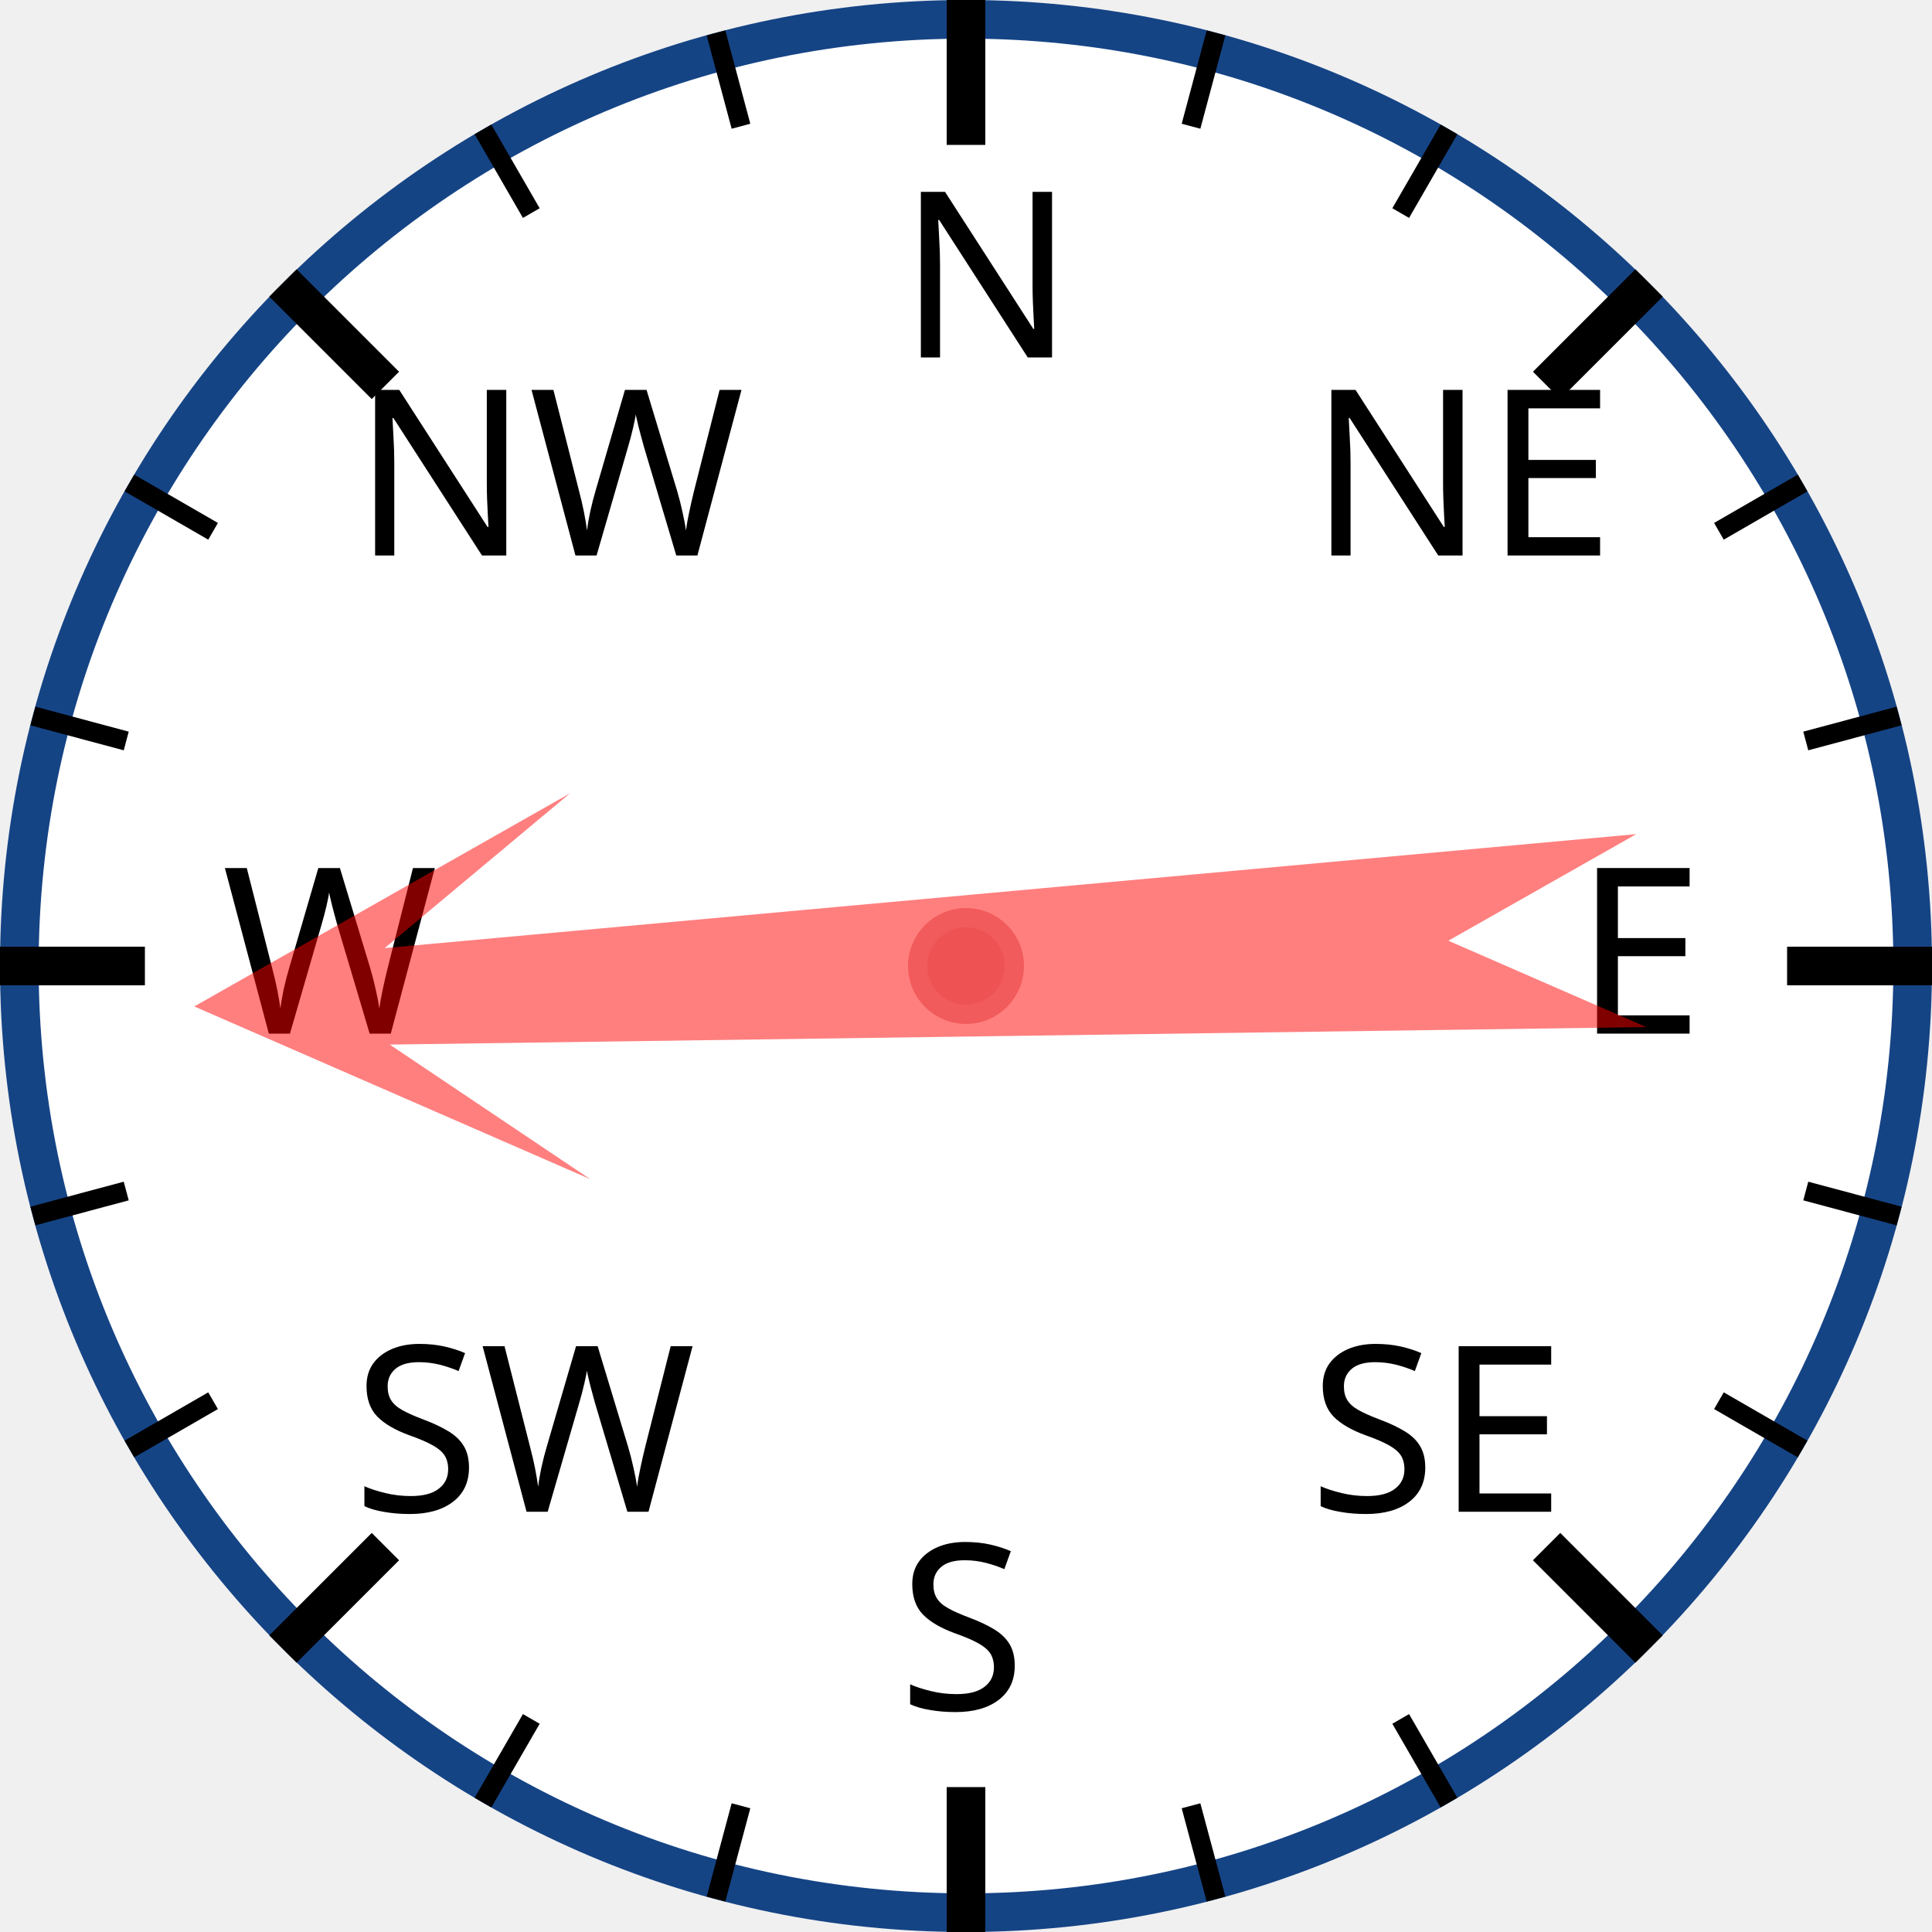
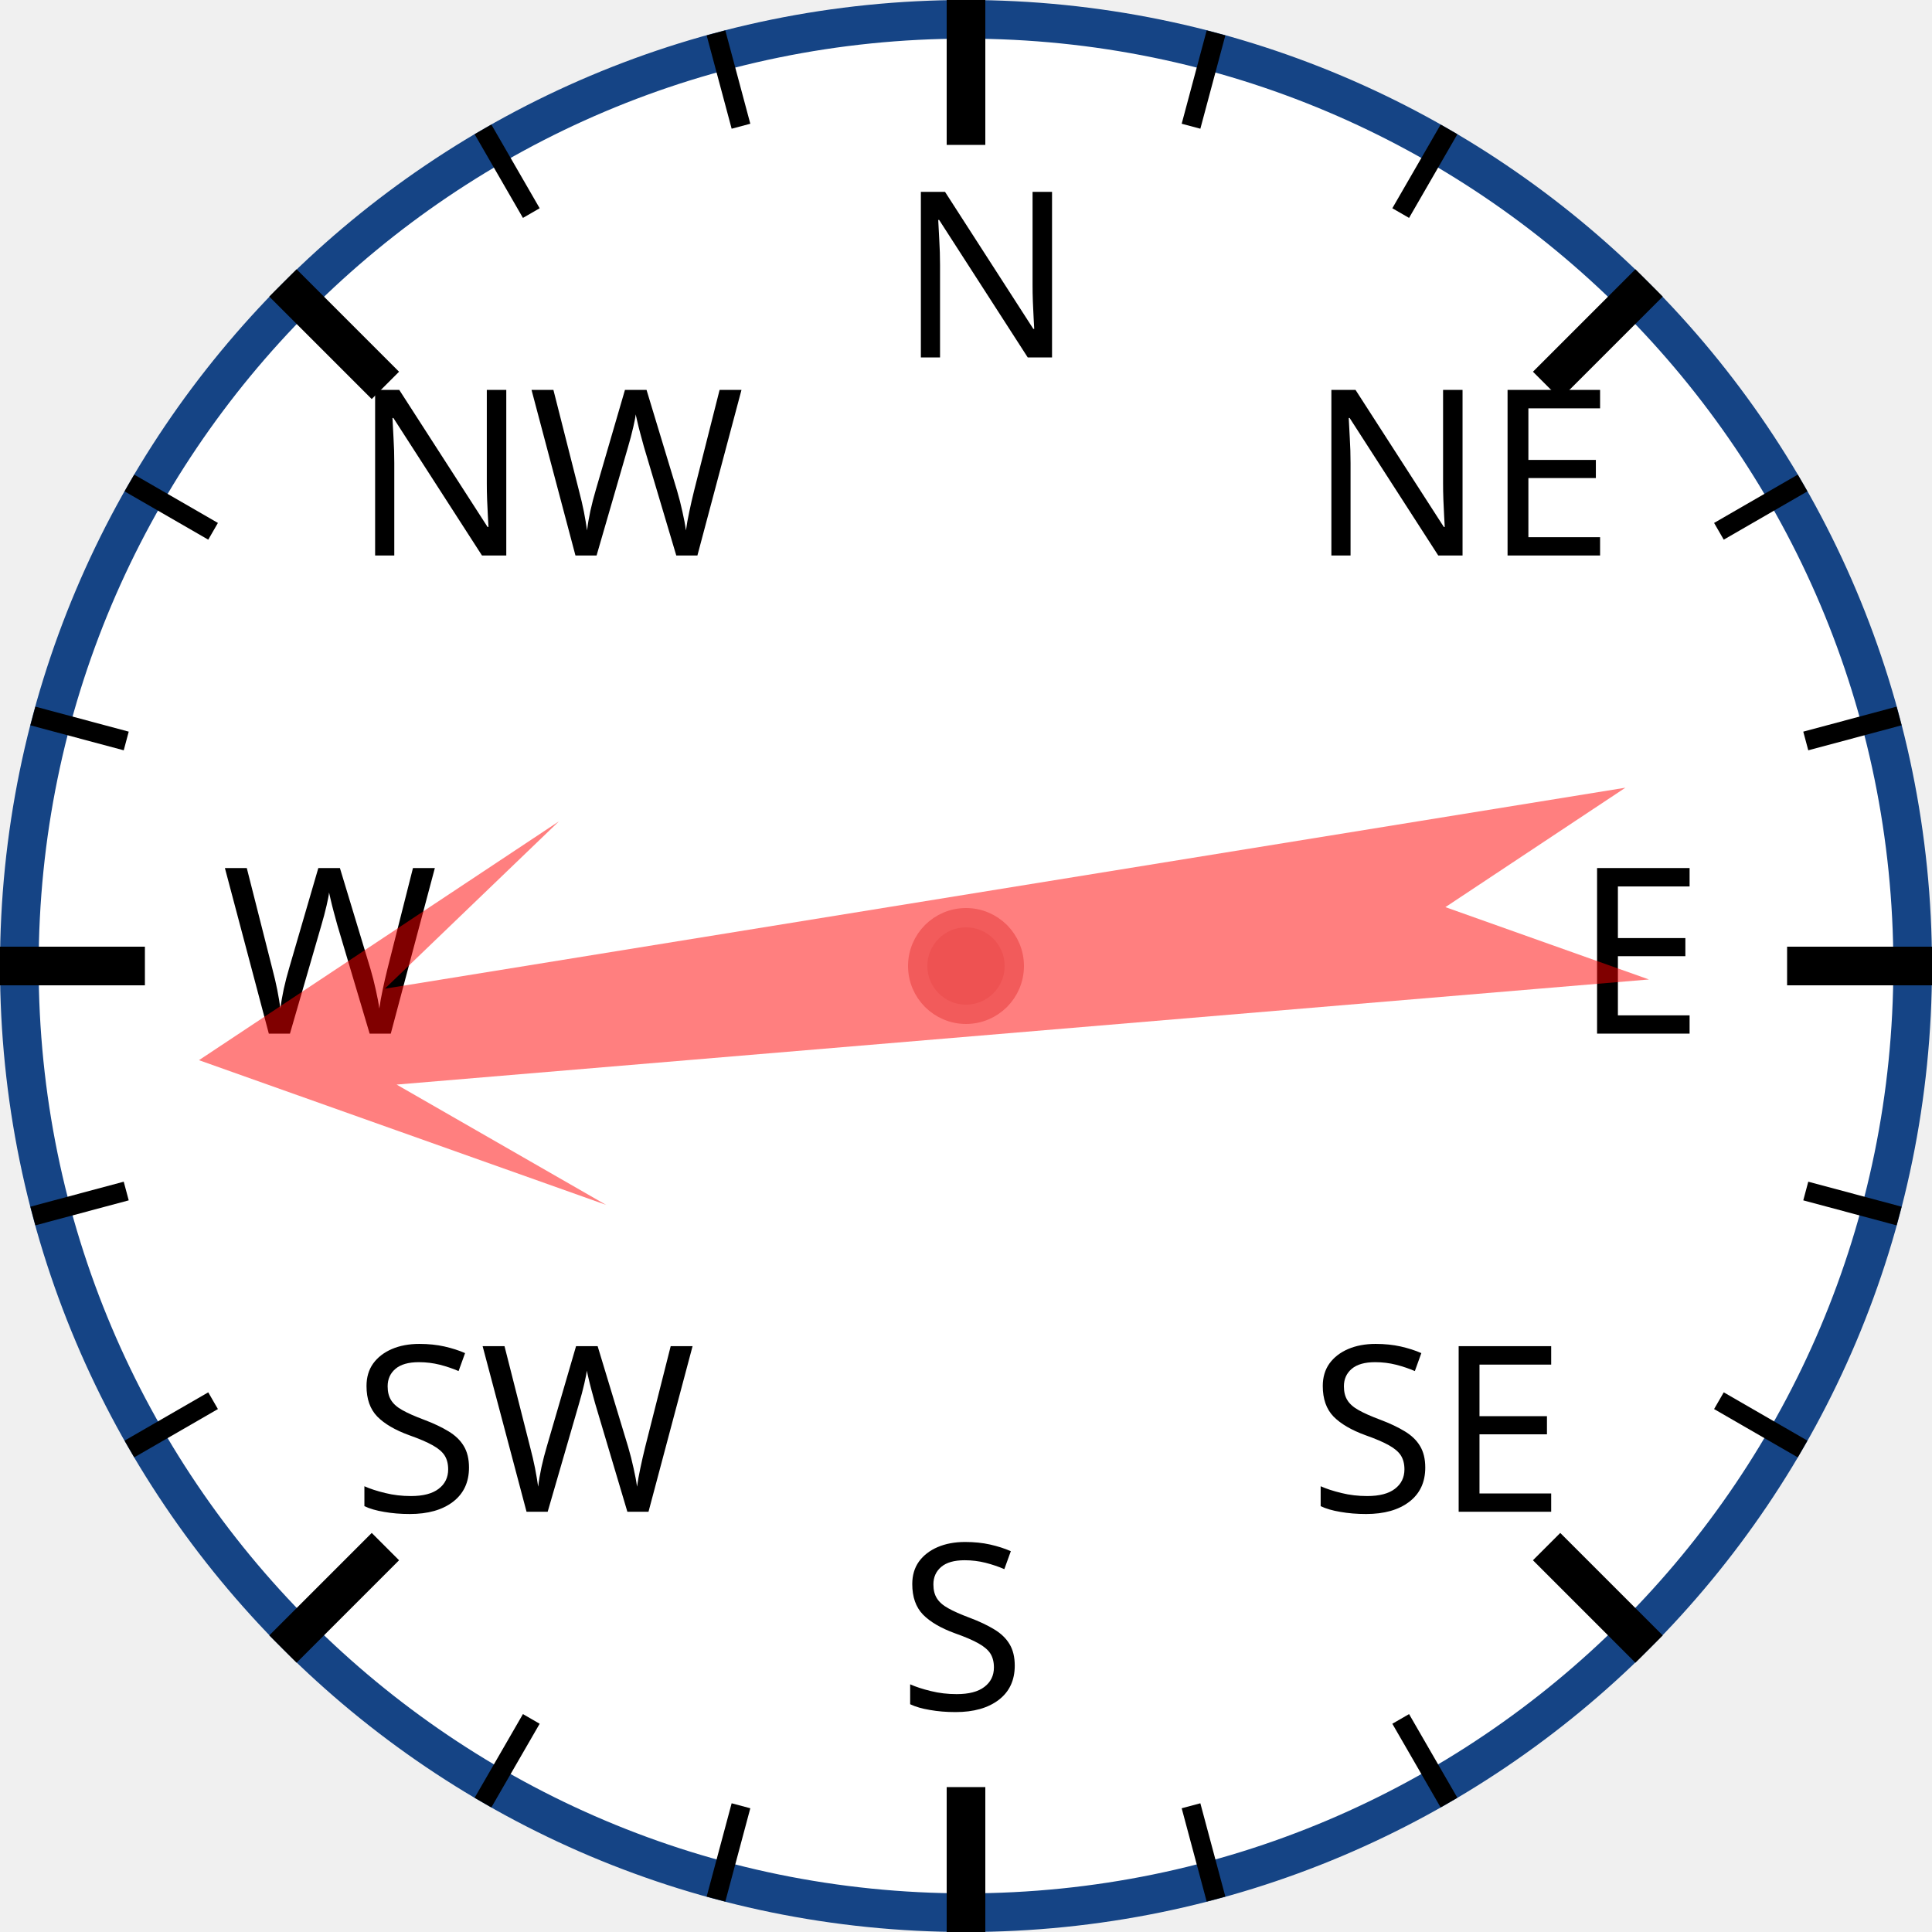
<svg xmlns="http://www.w3.org/2000/svg" width="120px" height="120px" viewBox="0 0 200 200">
  <circle cx="100" cy="100" r="98" style="fill: white; stroke: #154485; stroke-width: 4;" />
  <text x="93.0" y="37.0" style="font-family: sans-serif; font-size: 18pt;">N</text>
  <line x1="100.0" y1="0.0" x2="100.0" y2="15.0" style="stroke: black; stroke-width: 4;" />
  <line x1="74.118" y1="3.407" x2="76.706" y2="13.067" style="stroke: black; stroke-width: 2;" />
  <line x1="50" y1="13.397" x2="55" y2="22.058" style="stroke: black; stroke-width: 2;" />
  <text x="36.503" y="57.503" style="font-family: sans-serif; font-size: 18pt;">NW</text>
  <line x1="29.289" y1="29.289" x2="39.896" y2="39.896" style="stroke: black; stroke-width: 4;" />
  <line x1="13.397" y1="50" x2="22.058" y2="55" style="stroke: black; stroke-width: 2;" />
  <line x1="3.407" y1="74.118" x2="13.067" y2="76.706" style="stroke: black; stroke-width: 2;" />
  <text x="23.0" y="107.0" style="font-family: sans-serif; font-size: 18pt;">W</text>
  <line x1="0.0" y1="100.0" x2="15.0" y2="100.0" style="stroke: black; stroke-width: 4;" />
  <line x1="3.407" y1="125.882" x2="13.067" y2="123.294" style="stroke: black; stroke-width: 2;" />
  <line x1="13.397" y1="150" x2="22.058" y2="145" style="stroke: black; stroke-width: 2;" />
  <text x="36.503" y="156.497" style="font-family: sans-serif; font-size: 18pt;">SW</text>
  <line x1="29.289" y1="170.711" x2="39.896" y2="160.104" style="stroke: black; stroke-width: 4;" />
  <line x1="50" y1="186.603" x2="55" y2="177.942" style="stroke: black; stroke-width: 2;" />
  <line x1="74.118" y1="196.593" x2="76.706" y2="186.933" style="stroke: black; stroke-width: 2;" />
  <text x="93" y="177.0" style="font-family: sans-serif; font-size: 18pt;">S</text>
  <line x1="100" y1="200.0" x2="100" y2="185.0" style="stroke: black; stroke-width: 4;" />
  <line x1="125.882" y1="196.593" x2="123.294" y2="186.933" style="stroke: black; stroke-width: 2;" />
  <line x1="150.0" y1="186.603" x2="145.0" y2="177.942" style="stroke: black; stroke-width: 2;" />
  <text x="135.497" y="156.497" style="font-family: sans-serif; font-size: 18pt;">SE</text>
  <line x1="170.711" y1="170.711" x2="160.104" y2="160.104" style="stroke: black; stroke-width: 4;" />
  <line x1="186.603" y1="150" x2="177.942" y2="145" style="stroke: black; stroke-width: 2;" />
  <line x1="196.593" y1="125.882" x2="186.933" y2="123.294" style="stroke: black; stroke-width: 2;" />
  <text x="163.0" y="107" style="font-family: sans-serif; font-size: 18pt;">E</text>
  <line x1="200.0" y1="100" x2="185.0" y2="100" style="stroke: black; stroke-width: 4;" />
  <line x1="196.593" y1="74.118" x2="186.933" y2="76.706" style="stroke: black; stroke-width: 2;" />
  <line x1="186.603" y1="50" x2="177.942" y2="55" style="stroke: black; stroke-width: 2;" />
  <text x="135.497" y="57.503" style="font-family: sans-serif; font-size: 18pt;">NE</text>
  <line x1="170.711" y1="29.289" x2="160.104" y2="39.896" style="stroke: black; stroke-width: 4;" />
  <line x1="150" y1="13.397" x2="145" y2="22.058" style="stroke: black; stroke-width: 2;" />
  <line x1="125.882" y1="3.407" x2="123.294" y2="13.067" style="stroke: black; stroke-width: 2;" />
-   <polygon points="100 20 120 60 105 40 110 170 100 150 90 170 95 40 80 60" style="fill: red; fill-opacity: 0.5;" transform="rotate(267,100,100)" />
+   <polygon points="100 20 120 60 105 40 110 170 100 150 90 170 95 40 80 60" style="fill: red; fill-opacity: 0.5;" transform="rotate(263,100,100)" />
  <circle cx="100" cy="100" r="5" style="fill: #EE5252; stroke: #F25B5B; stroke-width: 2;" />
</svg>
